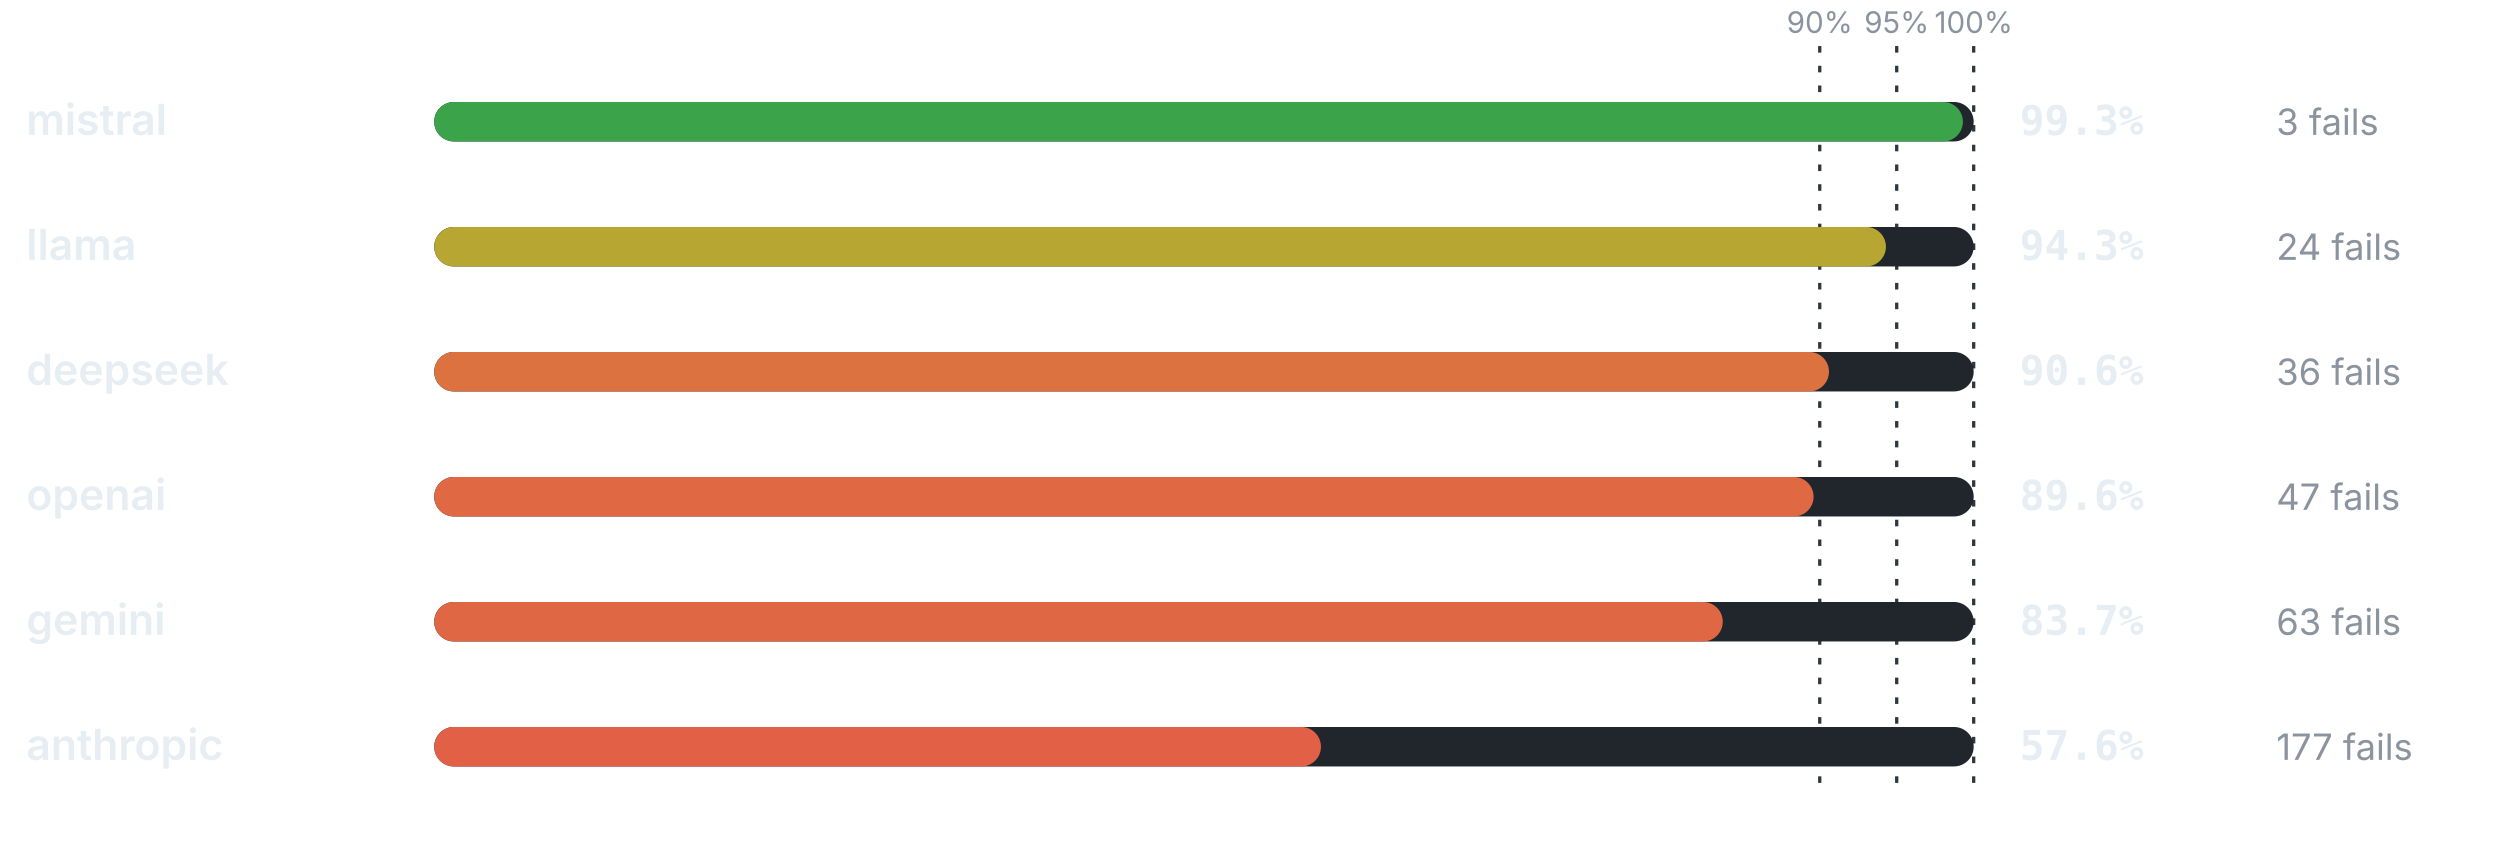
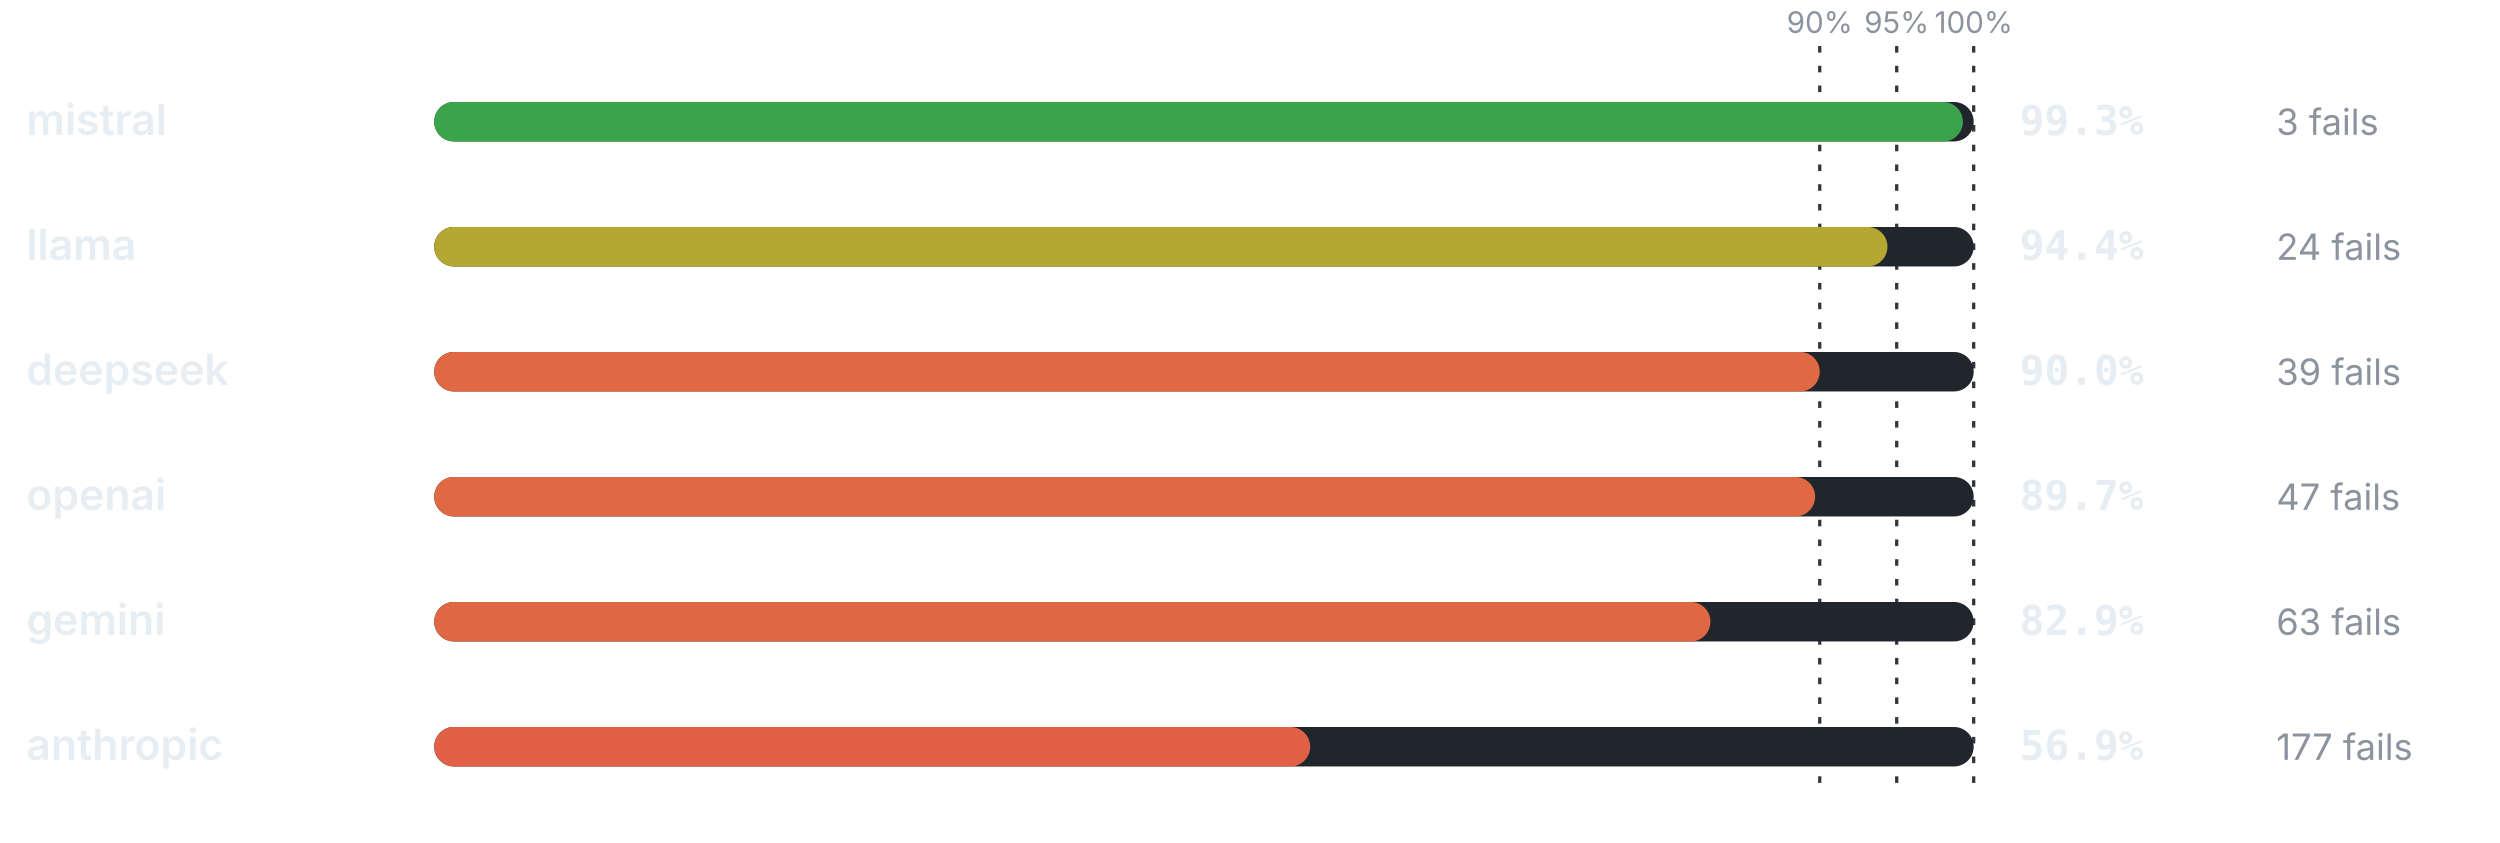
<svg xmlns="http://www.w3.org/2000/svg" viewBox="0 0 760 256" width="760" height="256" role="img" aria-label="Pass rate by provider" font-family="-apple-system,BlinkMacSystemFont,'Segoe UI',system-ui,sans-serif">
  <line x1="553.2" y1="14" x2="553.2" y2="240" stroke="#30363d" stroke-width="1" stroke-dasharray="2 4" />
  <text x="553.2" y="10" font-size="9" font-weight="400" text-anchor="middle" fill="#8b949e">90%</text>
  <line x1="576.6" y1="14" x2="576.6" y2="240" stroke="#30363d" stroke-width="1" stroke-dasharray="2 4" />
  <text x="576.6" y="10" font-size="9" font-weight="400" text-anchor="middle" fill="#8b949e">95%</text>
  <line x1="600" y1="14" x2="600" y2="240" stroke="#30363d" stroke-width="1" stroke-dasharray="2 4" />
  <text x="600" y="10" font-size="9" font-weight="400" text-anchor="middle" fill="#8b949e">100%</text>
  <text x="8" y="41" font-size="13" font-weight="600" text-anchor="start" fill="#e6edf3">mistral</text>
  <rect x="132" y="31" width="468" height="12" rx="6" fill="#21262d" />
  <rect x="132" y="31" width="464.72" height="12" rx="6" fill="#3ba44b" />
  <text x="614" y="41" font-size="12.5" font-weight="700" text-anchor="start" fill="#e6edf3" font-family="ui-monospace,SFMono-Regular,Menlo,monospace">99.3%</text>
  <text x="692" y="41" font-size="11" font-weight="400" text-anchor="start" fill="#8b949e">3 fails</text>
  <text x="8" y="79" font-size="13" font-weight="600" text-anchor="start" fill="#e6edf3">llama</text>
  <rect x="132" y="69" width="468" height="12" rx="6" fill="#21262d" />
-   <rect x="132" y="69" width="441.32" height="12" rx="6" fill="#b7a732" />
-   <text x="614" y="79" font-size="12.5" font-weight="700" text-anchor="start" fill="#e6edf3" font-family="ui-monospace,SFMono-Regular,Menlo,monospace">94.3%</text>
+   <rect x="132" y="69" width="441.79" height="12" rx="6" fill="#b4a732" />
+   <text x="614" y="79" font-size="12.5" font-weight="700" text-anchor="start" fill="#e6edf3" font-family="ui-monospace,SFMono-Regular,Menlo,monospace">94.4%</text>
  <text x="692" y="79" font-size="11" font-weight="400" text-anchor="start" fill="#8b949e">24 fails</text>
  <text x="8" y="117" font-size="13" font-weight="600" text-anchor="start" fill="#e6edf3">deepseek</text>
  <rect x="132" y="107" width="468" height="12" rx="6" fill="#21262d" />
-   <rect x="132" y="107" width="424.01" height="12" rx="6" fill="#db7240" />
-   <text x="614" y="117" font-size="12.5" font-weight="700" text-anchor="start" fill="#e6edf3" font-family="ui-monospace,SFMono-Regular,Menlo,monospace">90.6%</text>
-   <text x="692" y="117" font-size="11" font-weight="400" text-anchor="start" fill="#8b949e">36 fails</text>
+   <rect x="132" y="107" width="421.2" height="12" rx="6" fill="#e06943" />
+   <text x="614" y="117" font-size="12.5" font-weight="700" text-anchor="start" fill="#e6edf3" font-family="ui-monospace,SFMono-Regular,Menlo,monospace">90.0%</text>
+   <text x="692" y="117" font-size="11" font-weight="400" text-anchor="start" fill="#8b949e">39 fails</text>
  <text x="8" y="155" font-size="13" font-weight="600" text-anchor="start" fill="#e6edf3">openai</text>
  <rect x="132" y="145" width="468" height="12" rx="6" fill="#21262d" />
-   <rect x="132" y="145" width="419.33" height="12" rx="6" fill="#e06943" />
-   <text x="614" y="155" font-size="12.5" font-weight="700" text-anchor="start" fill="#e6edf3" font-family="ui-monospace,SFMono-Regular,Menlo,monospace">89.6%</text>
+   <rect x="132" y="145" width="419.8" height="12" rx="6" fill="#e06943" />
+   <text x="614" y="155" font-size="12.5" font-weight="700" text-anchor="start" fill="#e6edf3" font-family="ui-monospace,SFMono-Regular,Menlo,monospace">89.7%</text>
  <text x="692" y="155" font-size="11" font-weight="400" text-anchor="start" fill="#8b949e">47 fails</text>
  <text x="8" y="193" font-size="13" font-weight="600" text-anchor="start" fill="#e6edf3">gemini</text>
  <rect x="132" y="183" width="468" height="12" rx="6" fill="#21262d" />
-   <rect x="132" y="183" width="391.72" height="12" rx="6" fill="#e06744" />
-   <text x="614" y="193" font-size="12.5" font-weight="700" text-anchor="start" fill="#e6edf3" font-family="ui-monospace,SFMono-Regular,Menlo,monospace">83.7%</text>
+   <rect x="132" y="183" width="387.97" height="12" rx="6" fill="#e06744" />
+   <text x="614" y="193" font-size="12.5" font-weight="700" text-anchor="start" fill="#e6edf3" font-family="ui-monospace,SFMono-Regular,Menlo,monospace">82.9%</text>
  <text x="692" y="193" font-size="11" font-weight="400" text-anchor="start" fill="#8b949e">63 fails</text>
  <text x="8" y="231" font-size="13" font-weight="600" text-anchor="start" fill="#e6edf3">anthropic</text>
  <rect x="132" y="221" width="468" height="12" rx="6" fill="#21262d" />
-   <rect x="132" y="221" width="269.57" height="12" rx="6" fill="#e26146" />
-   <text x="614" y="231" font-size="12.5" font-weight="700" text-anchor="start" fill="#e6edf3" font-family="ui-monospace,SFMono-Regular,Menlo,monospace">57.6%</text>
+   <rect x="132" y="221" width="266.29" height="12" rx="6" fill="#e26146" />
+   <text x="614" y="231" font-size="12.5" font-weight="700" text-anchor="start" fill="#e6edf3" font-family="ui-monospace,SFMono-Regular,Menlo,monospace">56.9%</text>
  <text x="692" y="231" font-size="11" font-weight="400" text-anchor="start" fill="#8b949e">177 fails</text>
</svg>
